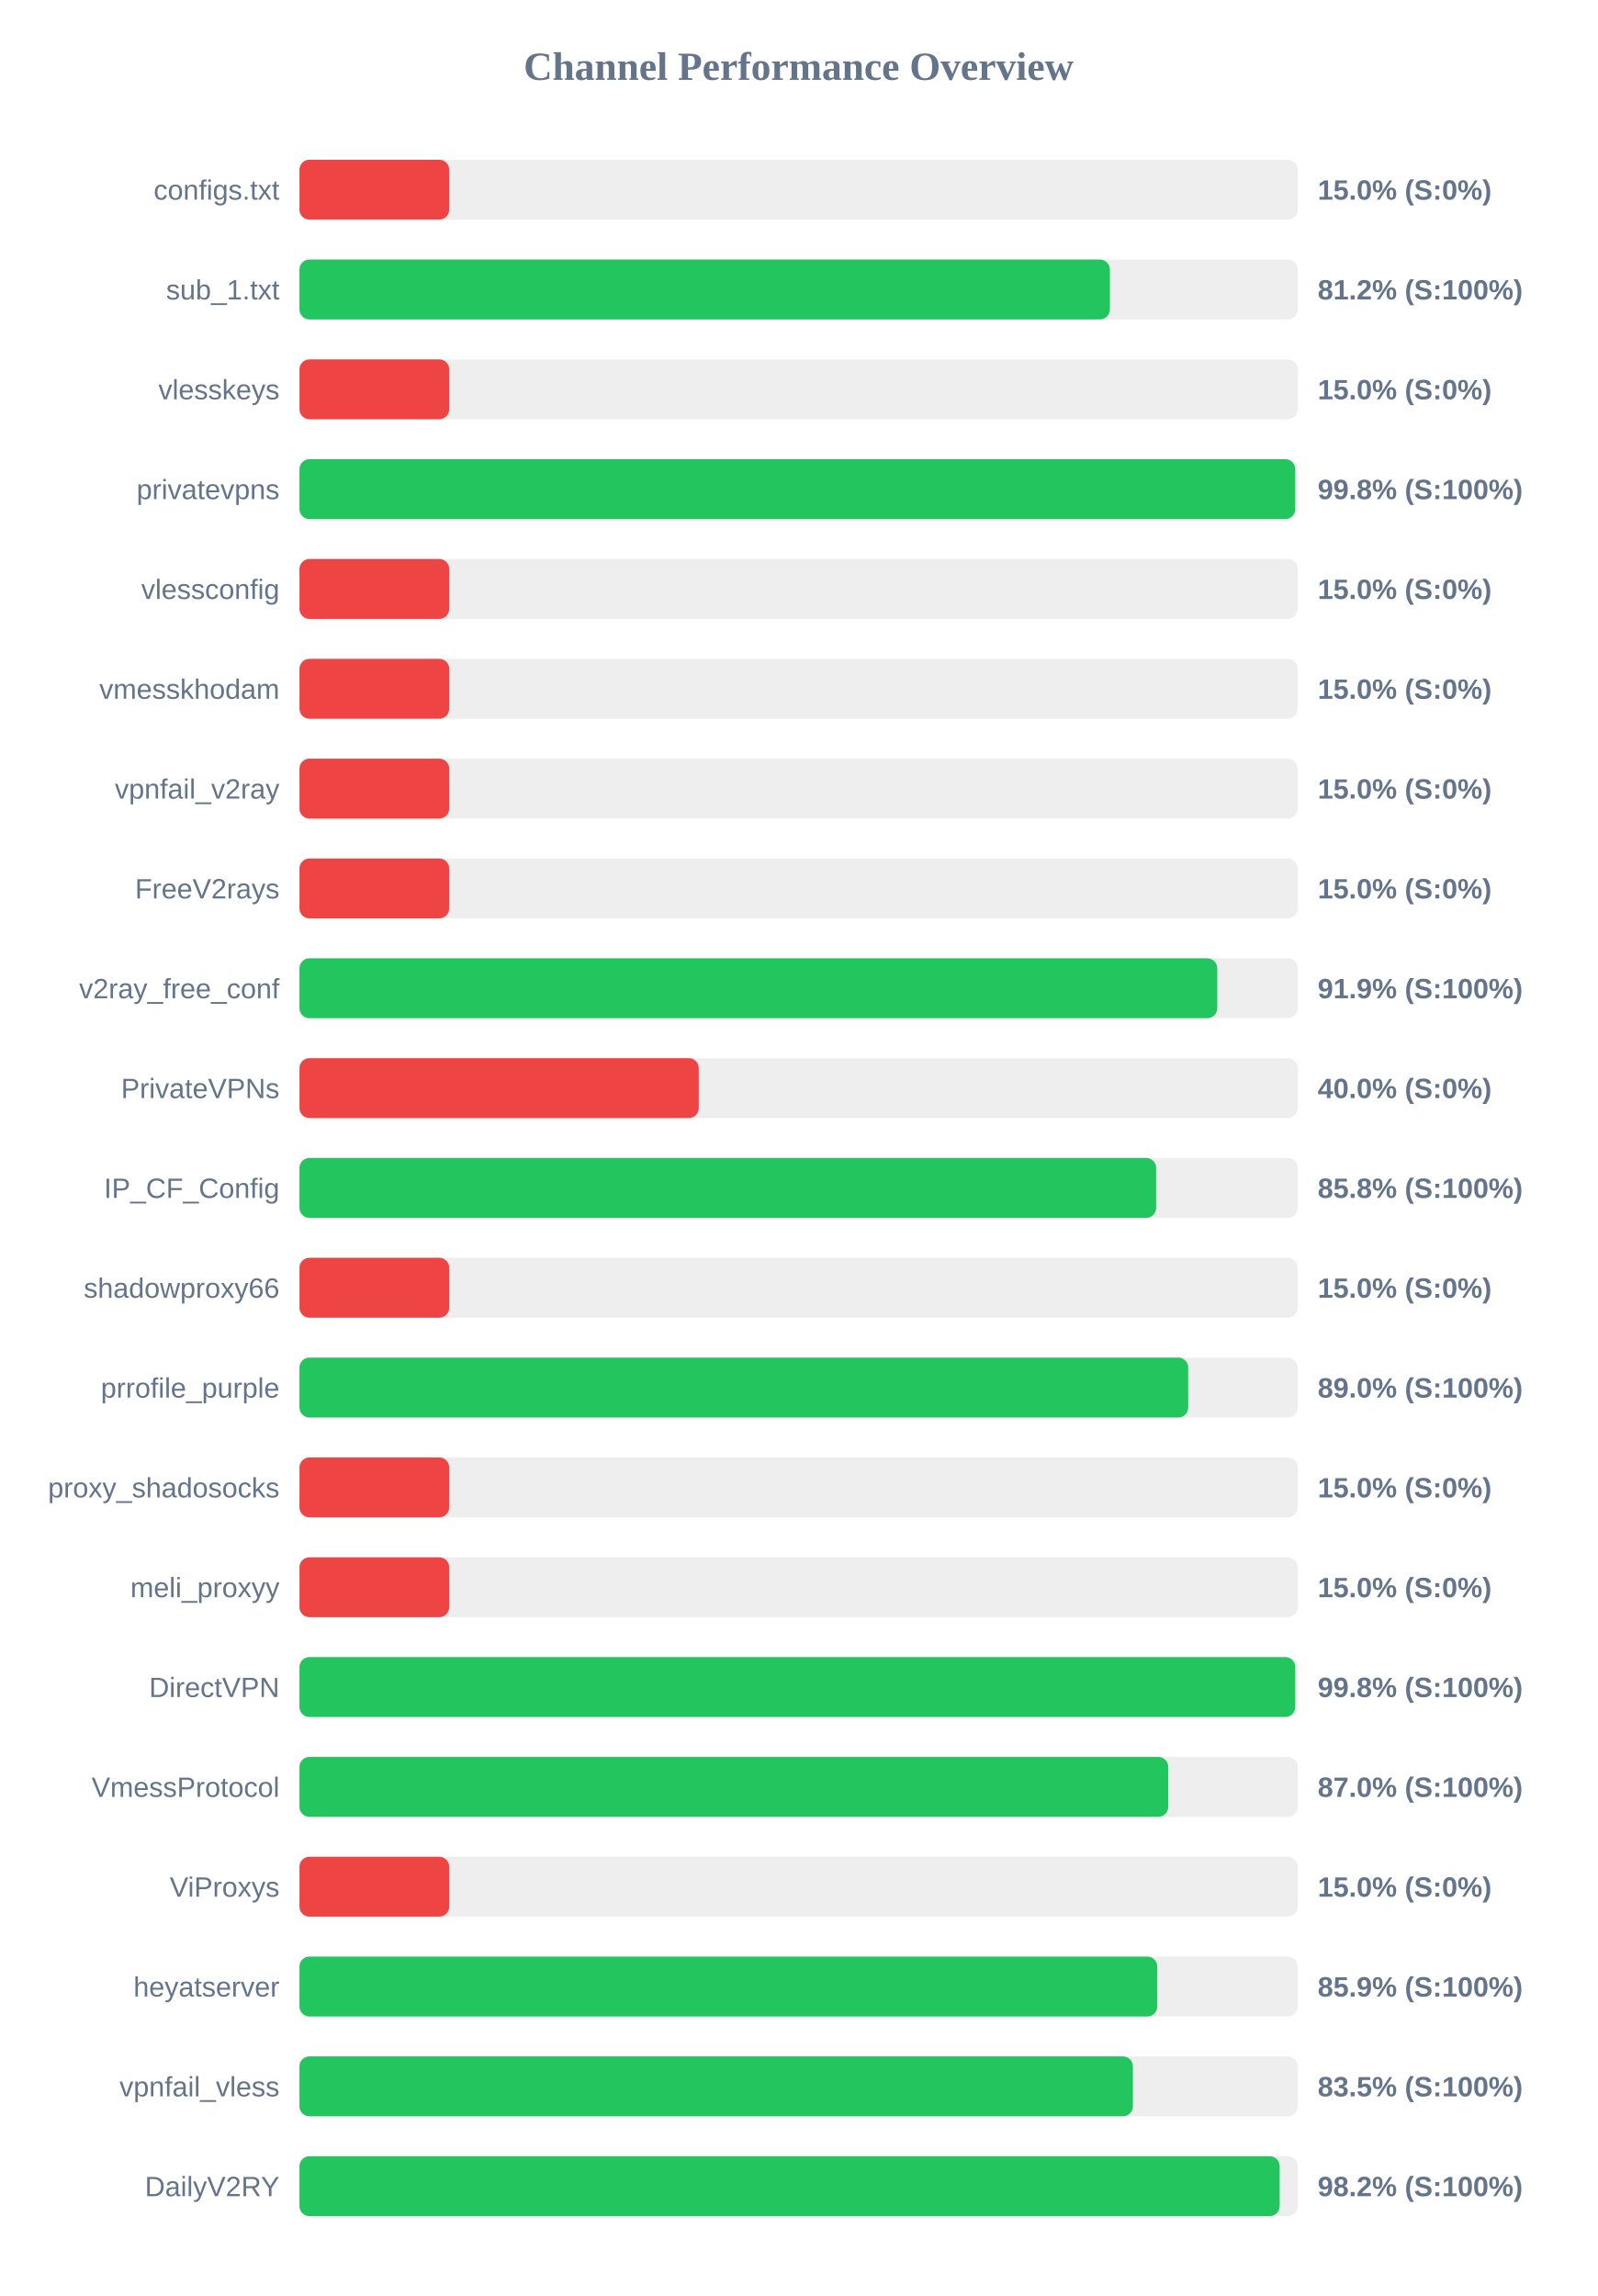
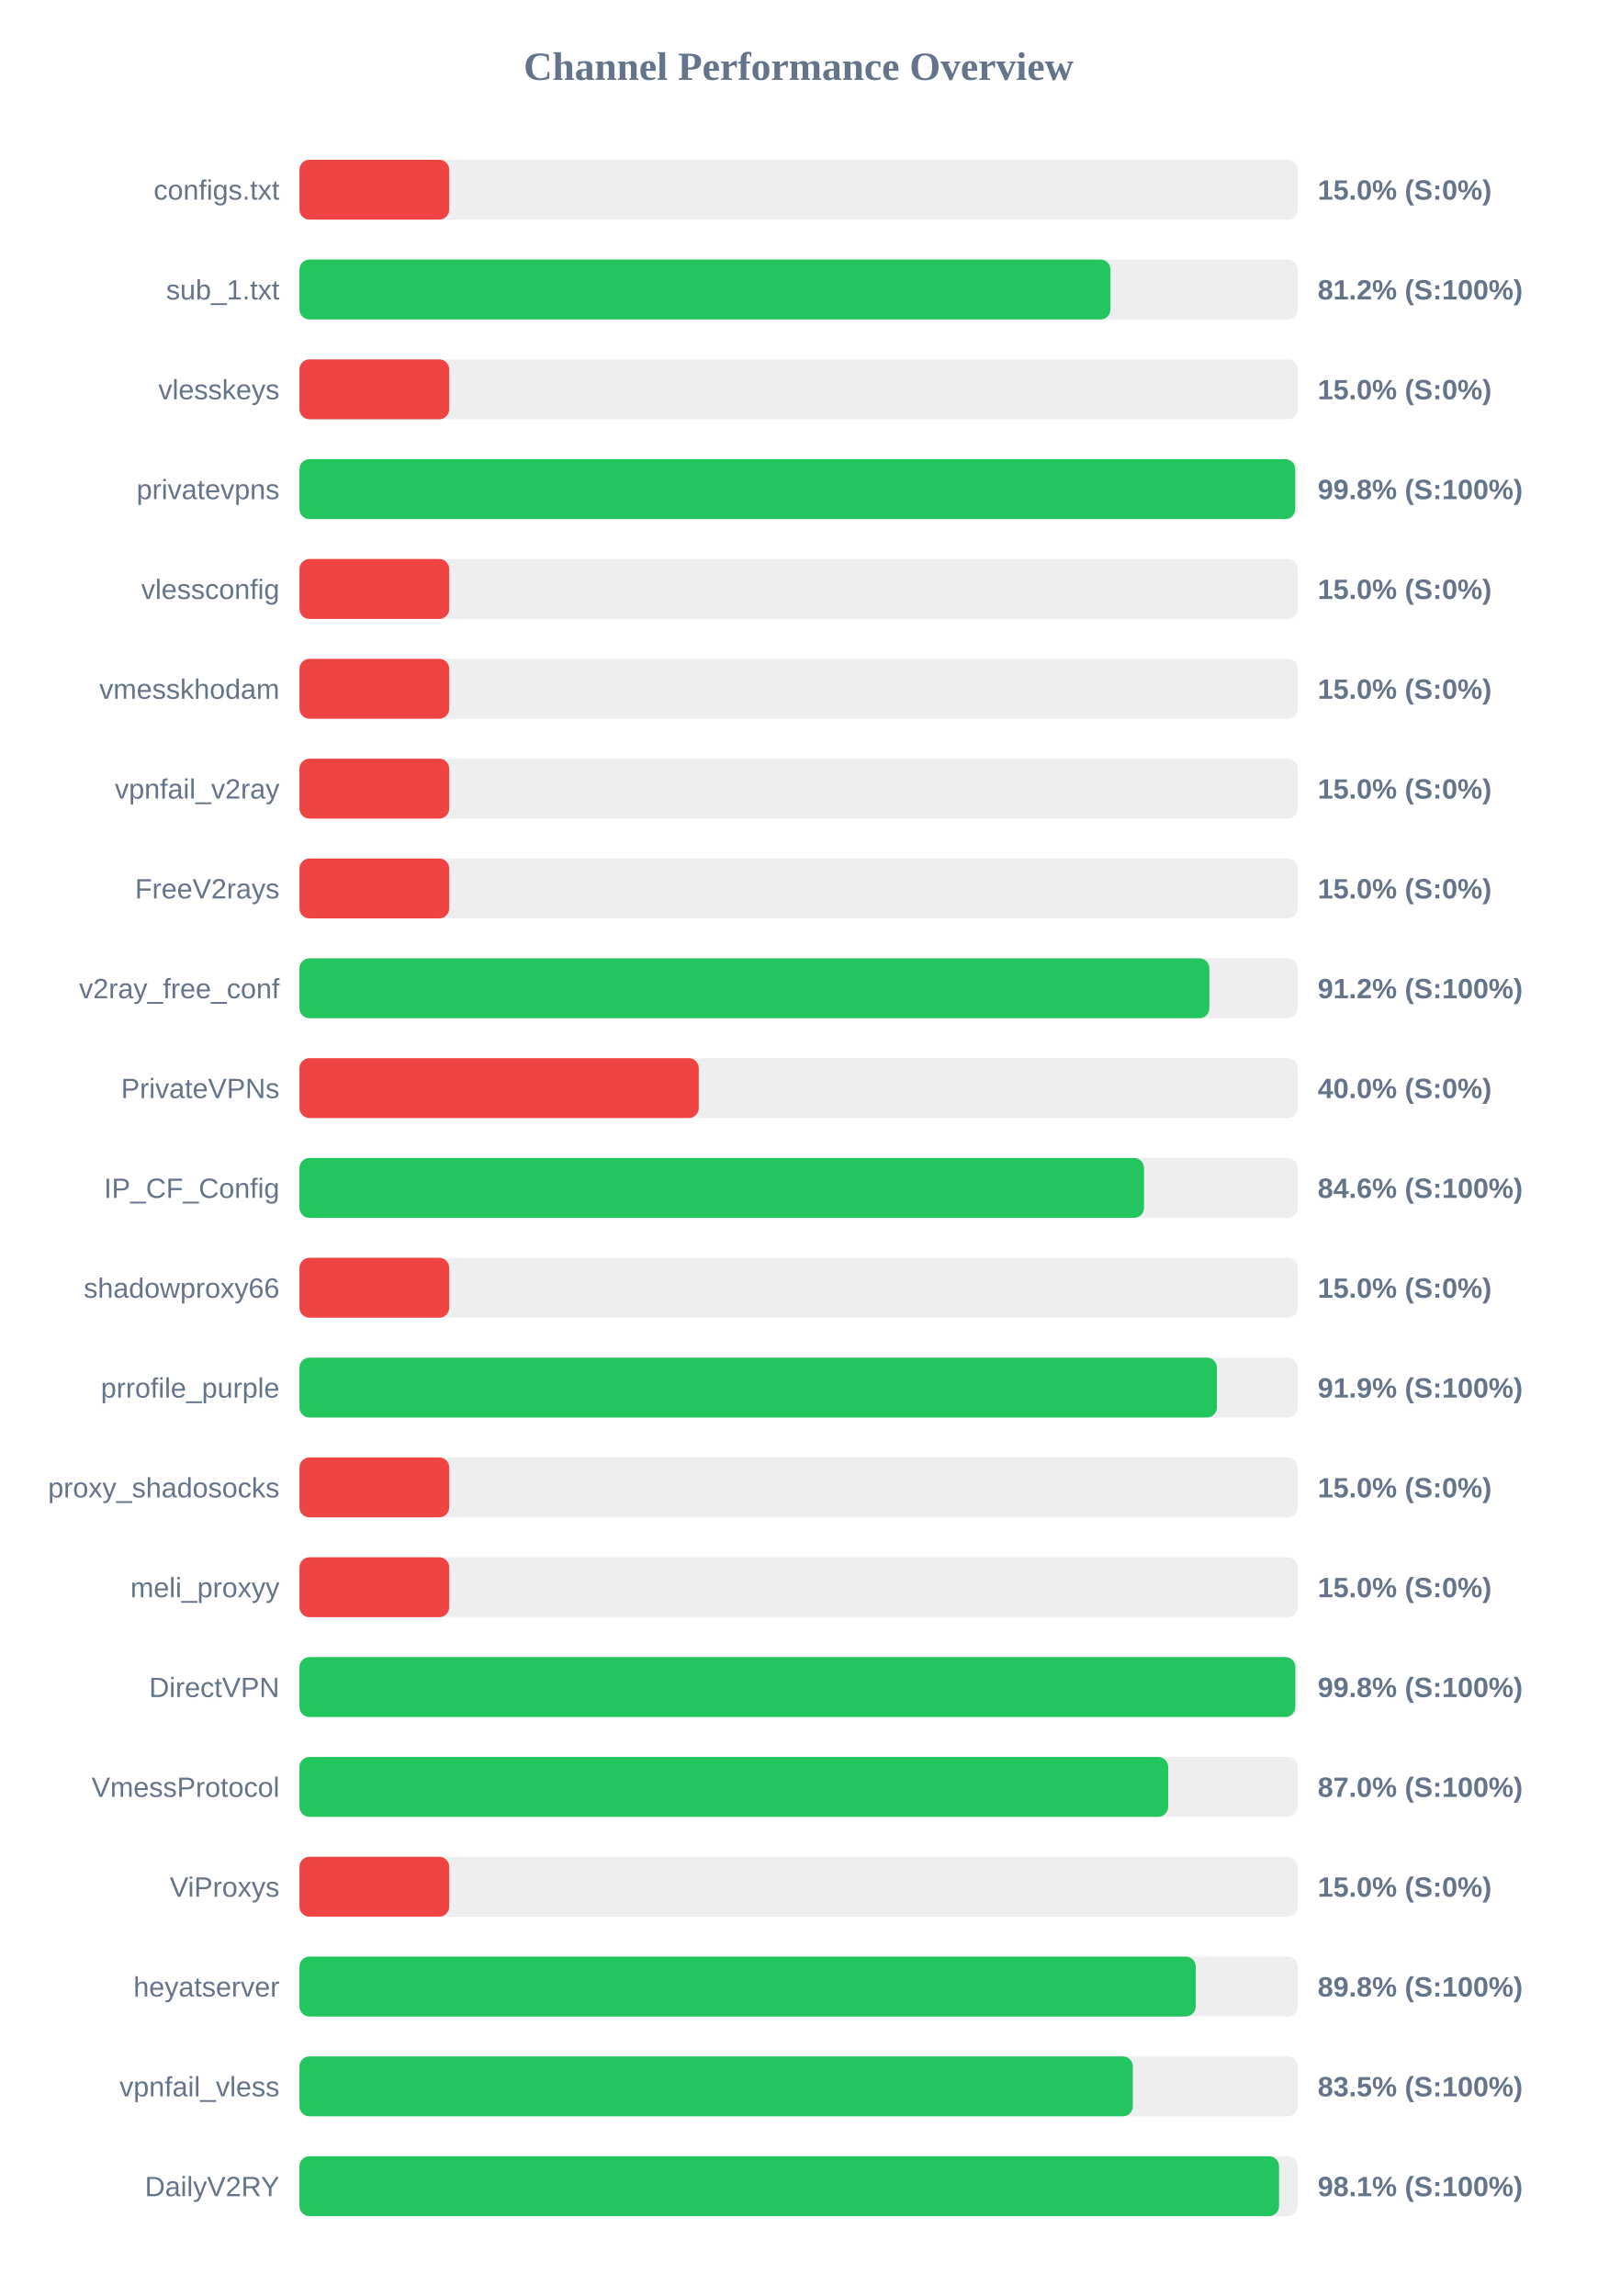
<svg xmlns="http://www.w3.org/2000/svg" width="800" height="1150" version="1.1">
  <style>
        .row { font: 14px Arial; fill: #64748b; }
        .score { font: bold 14px Arial; fill: #64748b; }
    </style>
  <text x="400" y="40" text-anchor="middle" font-size="20px" font-weight="bold" fill="#64748b">Channel Performance Overview</text>
  <rect x="150" y="80" width="500" height="30" fill="#eee" rx="5" />
  <rect x="150" y="80" width="75.0" height="30" fill="#ef4444" rx="5" />
  <text x="140" y="100" text-anchor="end" class="row">configs.txt</text>
  <text x="660" y="100" text-anchor="start" class="score">15.0% (S:0%)</text>
  <rect x="150" y="130" width="500" height="30" fill="#eee" rx="5" />
-   <rect x="150" y="130" width="405.9" height="30" fill="#22c55e" rx="5" />
+   <rect x="150" y="130" width="406.2" height="30" fill="#22c55e" rx="5" />
  <text x="140" y="150" text-anchor="end" class="row">sub_1.txt</text>
  <text x="660" y="150" text-anchor="start" class="score">81.2% (S:100%)</text>
  <rect x="150" y="180" width="500" height="30" fill="#eee" rx="5" />
  <rect x="150" y="180" width="75.0" height="30" fill="#ef4444" rx="5" />
  <text x="140" y="200" text-anchor="end" class="row">vlesskeys</text>
  <text x="660" y="200" text-anchor="start" class="score">15.0% (S:0%)</text>
  <rect x="150" y="230" width="500" height="30" fill="#eee" rx="5" />
  <rect x="150" y="230" width="498.75" height="30" fill="#22c55e" rx="5" />
  <text x="140" y="250" text-anchor="end" class="row">privatevpns</text>
  <text x="660" y="250" text-anchor="start" class="score">99.8% (S:100%)</text>
  <rect x="150" y="280" width="500" height="30" fill="#eee" rx="5" />
  <rect x="150" y="280" width="75.0" height="30" fill="#ef4444" rx="5" />
  <text x="140" y="300" text-anchor="end" class="row">vlessconfig</text>
  <text x="660" y="300" text-anchor="start" class="score">15.0% (S:0%)</text>
  <rect x="150" y="330" width="500" height="30" fill="#eee" rx="5" />
  <rect x="150" y="330" width="75.0" height="30" fill="#ef4444" rx="5" />
  <text x="140" y="350" text-anchor="end" class="row">vmesskhodam</text>
  <text x="660" y="350" text-anchor="start" class="score">15.0% (S:0%)</text>
  <rect x="150" y="380" width="500" height="30" fill="#eee" rx="5" />
  <rect x="150" y="380" width="75.0" height="30" fill="#ef4444" rx="5" />
  <text x="140" y="400" text-anchor="end" class="row">vpnfail_v2ray</text>
  <text x="660" y="400" text-anchor="start" class="score">15.0% (S:0%)</text>
  <rect x="150" y="430" width="500" height="30" fill="#eee" rx="5" />
  <rect x="150" y="430" width="75.0" height="30" fill="#ef4444" rx="5" />
  <text x="140" y="450" text-anchor="end" class="row">FreeV2rays</text>
  <text x="660" y="450" text-anchor="start" class="score">15.0% (S:0%)</text>
  <rect x="150" y="480" width="500" height="30" fill="#eee" rx="5" />
-   <rect x="150" y="480" width="459.7" height="30" fill="#22c55e" rx="5" />
+   <rect x="150" y="480" width="455.75" height="30" fill="#22c55e" rx="5" />
  <text x="140" y="500" text-anchor="end" class="row">v2ray_free_conf</text>
-   <text x="660" y="500" text-anchor="start" class="score">91.9% (S:100%)</text>
+   <text x="660" y="500" text-anchor="start" class="score">91.2% (S:100%)</text>
  <rect x="150" y="530" width="500" height="30" fill="#eee" rx="5" />
  <rect x="150" y="530" width="200.0" height="30" fill="#ef4444" rx="5" />
  <text x="140" y="550" text-anchor="end" class="row">PrivateVPNs</text>
  <text x="660" y="550" text-anchor="start" class="score">40.0% (S:0%)</text>
  <rect x="150" y="580" width="500" height="30" fill="#eee" rx="5" />
-   <rect x="150" y="580" width="429.1" height="30" fill="#22c55e" rx="5" />
+   <rect x="150" y="580" width="423.0" height="30" fill="#22c55e" rx="5" />
  <text x="140" y="600" text-anchor="end" class="row">IP_CF_Config</text>
-   <text x="660" y="600" text-anchor="start" class="score">85.8% (S:100%)</text>
+   <text x="660" y="600" text-anchor="start" class="score">84.6% (S:100%)</text>
  <rect x="150" y="630" width="500" height="30" fill="#eee" rx="5" />
  <rect x="150" y="630" width="75.0" height="30" fill="#ef4444" rx="5" />
  <text x="140" y="650" text-anchor="end" class="row">shadowproxy66</text>
  <text x="660" y="650" text-anchor="start" class="score">15.0% (S:0%)</text>
  <rect x="150" y="680" width="500" height="30" fill="#eee" rx="5" />
-   <rect x="150" y="680" width="445.15" height="30" fill="#22c55e" rx="5" />
+   <rect x="150" y="680" width="459.5" height="30" fill="#22c55e" rx="5" />
  <text x="140" y="700" text-anchor="end" class="row">prrofile_purple</text>
-   <text x="660" y="700" text-anchor="start" class="score">89.0% (S:100%)</text>
+   <text x="660" y="700" text-anchor="start" class="score">91.9% (S:100%)</text>
  <rect x="150" y="730" width="500" height="30" fill="#eee" rx="5" />
  <rect x="150" y="730" width="75.0" height="30" fill="#ef4444" rx="5" />
  <text x="140" y="750" text-anchor="end" class="row">proxy_shadosocks</text>
  <text x="660" y="750" text-anchor="start" class="score">15.0% (S:0%)</text>
  <rect x="150" y="780" width="500" height="30" fill="#eee" rx="5" />
  <rect x="150" y="780" width="75.0" height="30" fill="#ef4444" rx="5" />
  <text x="140" y="800" text-anchor="end" class="row">meli_proxyy</text>
  <text x="660" y="800" text-anchor="start" class="score">15.0% (S:0%)</text>
  <rect x="150" y="830" width="500" height="30" fill="#eee" rx="5" />
-   <rect x="150" y="830" width="498.75" height="30" fill="#22c55e" rx="5" />
+   <rect x="150" y="830" width="498.8" height="30" fill="#22c55e" rx="5" />
  <text x="140" y="850" text-anchor="end" class="row">DirectVPN</text>
  <text x="660" y="850" text-anchor="start" class="score">99.8% (S:100%)</text>
  <rect x="150" y="880" width="500" height="30" fill="#eee" rx="5" />
-   <rect x="150" y="880" width="435.15" height="30" fill="#22c55e" rx="5" />
+   <rect x="150" y="880" width="435.1" height="30" fill="#22c55e" rx="5" />
  <text x="140" y="900" text-anchor="end" class="row">VmessProtocol</text>
  <text x="660" y="900" text-anchor="start" class="score">87.0% (S:100%)</text>
  <rect x="150" y="930" width="500" height="30" fill="#eee" rx="5" />
  <rect x="150" y="930" width="75.0" height="30" fill="#ef4444" rx="5" />
  <text x="140" y="950" text-anchor="end" class="row">ViProxys</text>
  <text x="660" y="950" text-anchor="start" class="score">15.0% (S:0%)</text>
  <rect x="150" y="980" width="500" height="30" fill="#eee" rx="5" />
-   <rect x="150" y="980" width="429.65" height="30" fill="#22c55e" rx="5" />
+   <rect x="150" y="980" width="448.9" height="30" fill="#22c55e" rx="5" />
  <text x="140" y="1000" text-anchor="end" class="row">heyatserver</text>
-   <text x="660" y="1000" text-anchor="start" class="score">85.9% (S:100%)</text>
+   <text x="660" y="1000" text-anchor="start" class="score">89.8% (S:100%)</text>
  <rect x="150" y="1030" width="500" height="30" fill="#eee" rx="5" />
-   <rect x="150" y="1030" width="417.45" height="30" fill="#22c55e" rx="5" />
+   <rect x="150" y="1030" width="417.4" height="30" fill="#22c55e" rx="5" />
  <text x="140" y="1050" text-anchor="end" class="row">vpnfail_vless</text>
  <text x="660" y="1050" text-anchor="start" class="score">83.5% (S:100%)</text>
  <rect x="150" y="1080" width="500" height="30" fill="#eee" rx="5" />
-   <rect x="150" y="1080" width="490.95" height="30" fill="#22c55e" rx="5" />
+   <rect x="150" y="1080" width="490.65" height="30" fill="#22c55e" rx="5" />
  <text x="140" y="1100" text-anchor="end" class="row">DailyV2RY</text>
-   <text x="660" y="1100" text-anchor="start" class="score">98.2% (S:100%)</text>
+   <text x="660" y="1100" text-anchor="start" class="score">98.1% (S:100%)</text>
</svg>
